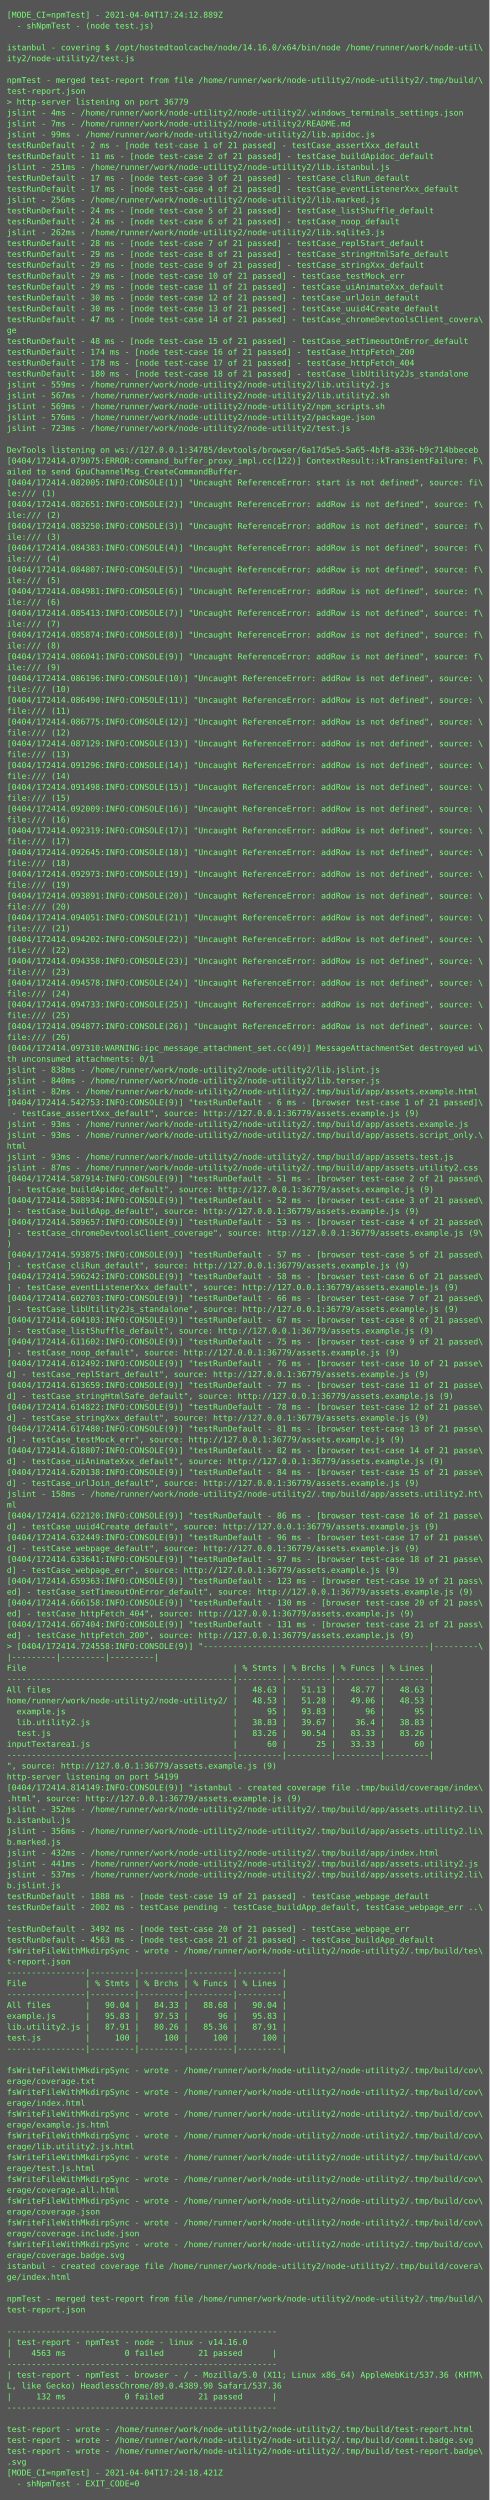
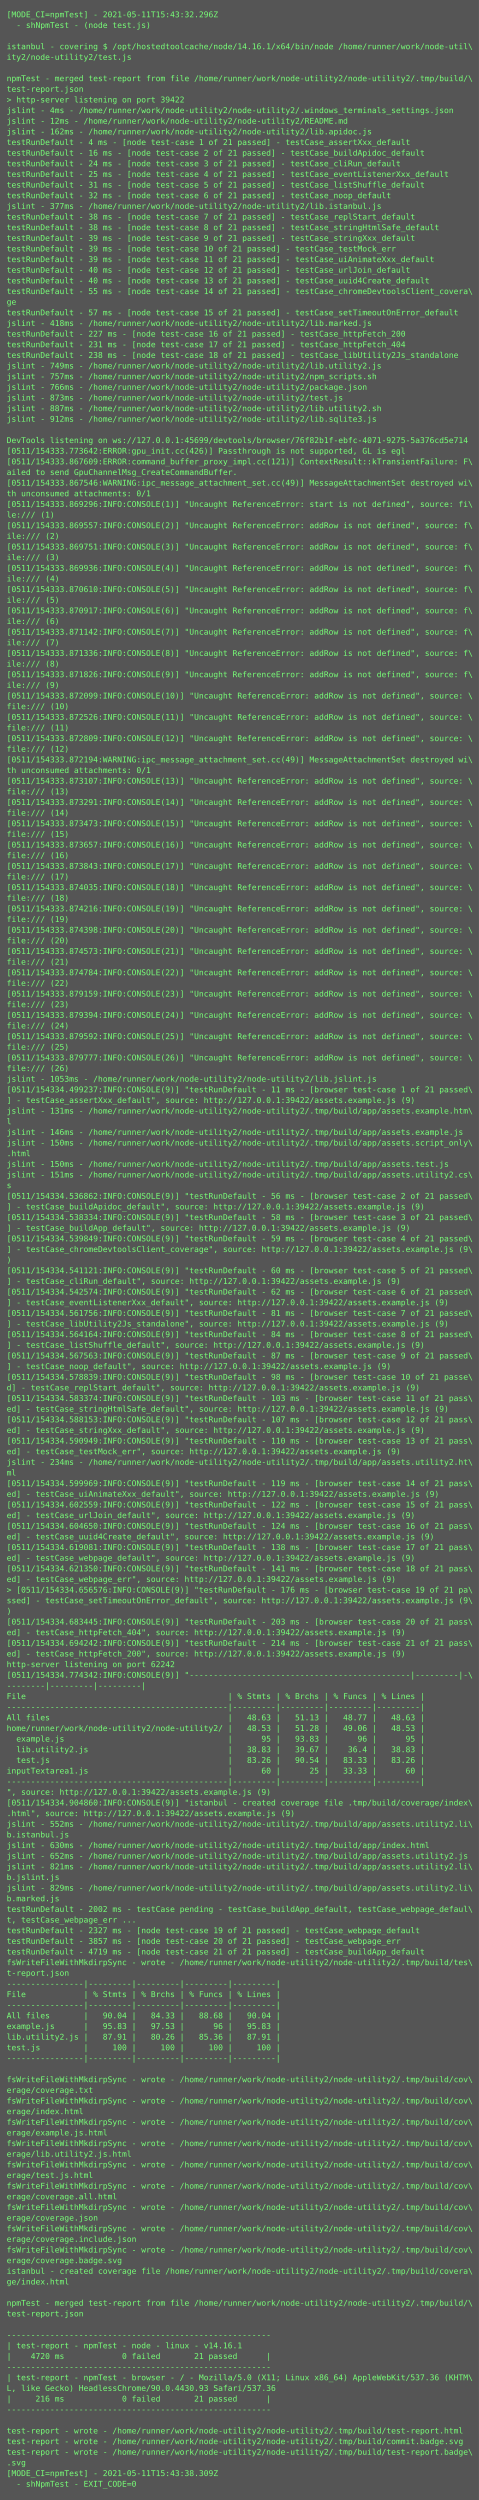
- <svg xmlns="http://www.w3.org/2000/svg" height="3678px" width="720px">
-   <rect height="3678px" fill="#555" width="720px" />
+ <svg xmlns="http://www.w3.org/2000/svg" height="3758px" width="720px">
+   <rect height="3758px" fill="#555" width="720px" />
  <text fill="#7f7" font-family="Consolas, Menlo, monospace" font-size="12" xml:space="preserve">
-     <tspan x="10" y="26">[MODE_CI=npmTest] - 2021-04-04T17:24:12.889Z</tspan>
+     <tspan x="10" y="26">[MODE_CI=npmTest] - 2021-05-11T15:43:32.296Z</tspan>
    <tspan x="10" y="42">  - shNpmTest - (node test.js)</tspan>
    <tspan x="10" y="58" />
-     <tspan x="10" y="74">istanbul - covering $ /opt/hostedtoolcache/node/14.16.0/x64/bin/node /home/runner/work/node-util\</tspan>
+     <tspan x="10" y="74">istanbul - covering $ /opt/hostedtoolcache/node/14.16.1/x64/bin/node /home/runner/work/node-util\</tspan>
    <tspan x="10" y="90">ity2/node-utility2/test.js</tspan>
    <tspan x="10" y="106" />
    <tspan x="10" y="122">npmTest - merged test-report from file /home/runner/work/node-utility2/node-utility2/.tmp/build/\</tspan>
    <tspan x="10" y="138">test-report.json</tspan>
-     <tspan x="10" y="154">&gt; http-server listening on port 36779</tspan>
+     <tspan x="10" y="154">&gt; http-server listening on port 39422</tspan>
    <tspan x="10" y="170">jslint - 4ms - /home/runner/work/node-utility2/node-utility2/.windows_terminals_settings.json</tspan>
-     <tspan x="10" y="186">jslint - 7ms - /home/runner/work/node-utility2/node-utility2/README.md</tspan>
-     <tspan x="10" y="202">jslint - 99ms - /home/runner/work/node-utility2/node-utility2/lib.apidoc.js</tspan>
-     <tspan x="10" y="218">testRunDefault - 2 ms - [node test-case 1 of 21 passed] - testCase_assertXxx_default</tspan>
-     <tspan x="10" y="234">testRunDefault - 11 ms - [node test-case 2 of 21 passed] - testCase_buildApidoc_default</tspan>
-     <tspan x="10" y="250">jslint - 251ms - /home/runner/work/node-utility2/node-utility2/lib.istanbul.js</tspan>
-     <tspan x="10" y="266">testRunDefault - 17 ms - [node test-case 3 of 21 passed] - testCase_cliRun_default</tspan>
-     <tspan x="10" y="282">testRunDefault - 17 ms - [node test-case 4 of 21 passed] - testCase_eventListenerXxx_default</tspan>
-     <tspan x="10" y="298">jslint - 256ms - /home/runner/work/node-utility2/node-utility2/lib.marked.js</tspan>
-     <tspan x="10" y="314">testRunDefault - 24 ms - [node test-case 5 of 21 passed] - testCase_listShuffle_default</tspan>
-     <tspan x="10" y="330">testRunDefault - 24 ms - [node test-case 6 of 21 passed] - testCase_noop_default</tspan>
-     <tspan x="10" y="346">jslint - 262ms - /home/runner/work/node-utility2/node-utility2/lib.sqlite3.js</tspan>
-     <tspan x="10" y="362">testRunDefault - 28 ms - [node test-case 7 of 21 passed] - testCase_replStart_default</tspan>
-     <tspan x="10" y="378">testRunDefault - 29 ms - [node test-case 8 of 21 passed] - testCase_stringHtmlSafe_default</tspan>
-     <tspan x="10" y="394">testRunDefault - 29 ms - [node test-case 9 of 21 passed] - testCase_stringXxx_default</tspan>
-     <tspan x="10" y="410">testRunDefault - 29 ms - [node test-case 10 of 21 passed] - testCase_testMock_err</tspan>
-     <tspan x="10" y="426">testRunDefault - 29 ms - [node test-case 11 of 21 passed] - testCase_uiAnimateXxx_default</tspan>
-     <tspan x="10" y="442">testRunDefault - 30 ms - [node test-case 12 of 21 passed] - testCase_urlJoin_default</tspan>
-     <tspan x="10" y="458">testRunDefault - 30 ms - [node test-case 13 of 21 passed] - testCase_uuid4Create_default</tspan>
-     <tspan x="10" y="474">testRunDefault - 47 ms - [node test-case 14 of 21 passed] - testCase_chromeDevtoolsClient_covera\</tspan>
-     <tspan x="10" y="490">ge</tspan>
-     <tspan x="10" y="506">testRunDefault - 48 ms - [node test-case 15 of 21 passed] - testCase_setTimeoutOnError_default</tspan>
-     <tspan x="10" y="522">testRunDefault - 174 ms - [node test-case 16 of 21 passed] - testCase_httpFetch_200</tspan>
-     <tspan x="10" y="538">testRunDefault - 178 ms - [node test-case 17 of 21 passed] - testCase_httpFetch_404</tspan>
-     <tspan x="10" y="554">testRunDefault - 180 ms - [node test-case 18 of 21 passed] - testCase_libUtility2Js_standalone</tspan>
-     <tspan x="10" y="570">jslint - 559ms - /home/runner/work/node-utility2/node-utility2/lib.utility2.js</tspan>
-     <tspan x="10" y="586">jslint - 567ms - /home/runner/work/node-utility2/node-utility2/lib.utility2.sh</tspan>
-     <tspan x="10" y="602">jslint - 569ms - /home/runner/work/node-utility2/node-utility2/npm_scripts.sh</tspan>
-     <tspan x="10" y="618">jslint - 576ms - /home/runner/work/node-utility2/node-utility2/package.json</tspan>
-     <tspan x="10" y="634">jslint - 723ms - /home/runner/work/node-utility2/node-utility2/test.js</tspan>
+     <tspan x="10" y="186">jslint - 12ms - /home/runner/work/node-utility2/node-utility2/README.md</tspan>
+     <tspan x="10" y="202">jslint - 162ms - /home/runner/work/node-utility2/node-utility2/lib.apidoc.js</tspan>
+     <tspan x="10" y="218">testRunDefault - 4 ms - [node test-case 1 of 21 passed] - testCase_assertXxx_default</tspan>
+     <tspan x="10" y="234">testRunDefault - 16 ms - [node test-case 2 of 21 passed] - testCase_buildApidoc_default</tspan>
+     <tspan x="10" y="250">testRunDefault - 24 ms - [node test-case 3 of 21 passed] - testCase_cliRun_default</tspan>
+     <tspan x="10" y="266">testRunDefault - 25 ms - [node test-case 4 of 21 passed] - testCase_eventListenerXxx_default</tspan>
+     <tspan x="10" y="282">testRunDefault - 31 ms - [node test-case 5 of 21 passed] - testCase_listShuffle_default</tspan>
+     <tspan x="10" y="298">testRunDefault - 32 ms - [node test-case 6 of 21 passed] - testCase_noop_default</tspan>
+     <tspan x="10" y="314">jslint - 377ms - /home/runner/work/node-utility2/node-utility2/lib.istanbul.js</tspan>
+     <tspan x="10" y="330">testRunDefault - 38 ms - [node test-case 7 of 21 passed] - testCase_replStart_default</tspan>
+     <tspan x="10" y="346">testRunDefault - 38 ms - [node test-case 8 of 21 passed] - testCase_stringHtmlSafe_default</tspan>
+     <tspan x="10" y="362">testRunDefault - 39 ms - [node test-case 9 of 21 passed] - testCase_stringXxx_default</tspan>
+     <tspan x="10" y="378">testRunDefault - 39 ms - [node test-case 10 of 21 passed] - testCase_testMock_err</tspan>
+     <tspan x="10" y="394">testRunDefault - 39 ms - [node test-case 11 of 21 passed] - testCase_uiAnimateXxx_default</tspan>
+     <tspan x="10" y="410">testRunDefault - 40 ms - [node test-case 12 of 21 passed] - testCase_urlJoin_default</tspan>
+     <tspan x="10" y="426">testRunDefault - 40 ms - [node test-case 13 of 21 passed] - testCase_uuid4Create_default</tspan>
+     <tspan x="10" y="442">testRunDefault - 55 ms - [node test-case 14 of 21 passed] - testCase_chromeDevtoolsClient_covera\</tspan>
+     <tspan x="10" y="458">ge</tspan>
+     <tspan x="10" y="474">testRunDefault - 57 ms - [node test-case 15 of 21 passed] - testCase_setTimeoutOnError_default</tspan>
+     <tspan x="10" y="490">jslint - 418ms - /home/runner/work/node-utility2/node-utility2/lib.marked.js</tspan>
+     <tspan x="10" y="506">testRunDefault - 227 ms - [node test-case 16 of 21 passed] - testCase_httpFetch_200</tspan>
+     <tspan x="10" y="522">testRunDefault - 231 ms - [node test-case 17 of 21 passed] - testCase_httpFetch_404</tspan>
+     <tspan x="10" y="538">testRunDefault - 238 ms - [node test-case 18 of 21 passed] - testCase_libUtility2Js_standalone</tspan>
+     <tspan x="10" y="554">jslint - 749ms - /home/runner/work/node-utility2/node-utility2/lib.utility2.js</tspan>
+     <tspan x="10" y="570">jslint - 757ms - /home/runner/work/node-utility2/node-utility2/npm_scripts.sh</tspan>
+     <tspan x="10" y="586">jslint - 766ms - /home/runner/work/node-utility2/node-utility2/package.json</tspan>
+     <tspan x="10" y="602">jslint - 873ms - /home/runner/work/node-utility2/node-utility2/test.js</tspan>
+     <tspan x="10" y="618">jslint - 887ms - /home/runner/work/node-utility2/node-utility2/lib.utility2.sh</tspan>
+     <tspan x="10" y="634">jslint - 912ms - /home/runner/work/node-utility2/node-utility2/lib.sqlite3.js</tspan>
    <tspan x="10" y="650" />
-     <tspan x="10" y="666">DevTools listening on ws://127.0.0.1:34785/devtools/browser/6a17d5e5-5a65-4bf8-a336-b9c714bbeceb</tspan>
-     <tspan x="10" y="682">[0404/172414.079075:ERROR:command_buffer_proxy_impl.cc(122)] ContextResult::kTransientFailure: F\</tspan>
-     <tspan x="10" y="698">ailed to send GpuChannelMsg_CreateCommandBuffer.</tspan>
-     <tspan x="10" y="714">[0404/172414.082005:INFO:CONSOLE(1)] "Uncaught ReferenceError: start is not defined", source: fi\</tspan>
-     <tspan x="10" y="730">le:/// (1)</tspan>
-     <tspan x="10" y="746">[0404/172414.082651:INFO:CONSOLE(2)] "Uncaught ReferenceError: addRow is not defined", source: f\</tspan>
-     <tspan x="10" y="762">ile:/// (2)</tspan>
-     <tspan x="10" y="778">[0404/172414.083250:INFO:CONSOLE(3)] "Uncaught ReferenceError: addRow is not defined", source: f\</tspan>
-     <tspan x="10" y="794">ile:/// (3)</tspan>
-     <tspan x="10" y="810">[0404/172414.084383:INFO:CONSOLE(4)] "Uncaught ReferenceError: addRow is not defined", source: f\</tspan>
-     <tspan x="10" y="826">ile:/// (4)</tspan>
-     <tspan x="10" y="842">[0404/172414.084807:INFO:CONSOLE(5)] "Uncaught ReferenceError: addRow is not defined", source: f\</tspan>
-     <tspan x="10" y="858">ile:/// (5)</tspan>
-     <tspan x="10" y="874">[0404/172414.084981:INFO:CONSOLE(6)] "Uncaught ReferenceError: addRow is not defined", source: f\</tspan>
-     <tspan x="10" y="890">ile:/// (6)</tspan>
-     <tspan x="10" y="906">[0404/172414.085413:INFO:CONSOLE(7)] "Uncaught ReferenceError: addRow is not defined", source: f\</tspan>
-     <tspan x="10" y="922">ile:/// (7)</tspan>
-     <tspan x="10" y="938">[0404/172414.085874:INFO:CONSOLE(8)] "Uncaught ReferenceError: addRow is not defined", source: f\</tspan>
-     <tspan x="10" y="954">ile:/// (8)</tspan>
-     <tspan x="10" y="970">[0404/172414.086041:INFO:CONSOLE(9)] "Uncaught ReferenceError: addRow is not defined", source: f\</tspan>
-     <tspan x="10" y="986">ile:/// (9)</tspan>
-     <tspan x="10" y="1002">[0404/172414.086196:INFO:CONSOLE(10)] "Uncaught ReferenceError: addRow is not defined", source: \</tspan>
-     <tspan x="10" y="1018">file:/// (10)</tspan>
-     <tspan x="10" y="1034">[0404/172414.086490:INFO:CONSOLE(11)] "Uncaught ReferenceError: addRow is not defined", source: \</tspan>
-     <tspan x="10" y="1050">file:/// (11)</tspan>
-     <tspan x="10" y="1066">[0404/172414.086775:INFO:CONSOLE(12)] "Uncaught ReferenceError: addRow is not defined", source: \</tspan>
-     <tspan x="10" y="1082">file:/// (12)</tspan>
-     <tspan x="10" y="1098">[0404/172414.087129:INFO:CONSOLE(13)] "Uncaught ReferenceError: addRow is not defined", source: \</tspan>
-     <tspan x="10" y="1114">file:/// (13)</tspan>
-     <tspan x="10" y="1130">[0404/172414.091296:INFO:CONSOLE(14)] "Uncaught ReferenceError: addRow is not defined", source: \</tspan>
-     <tspan x="10" y="1146">file:/// (14)</tspan>
-     <tspan x="10" y="1162">[0404/172414.091498:INFO:CONSOLE(15)] "Uncaught ReferenceError: addRow is not defined", source: \</tspan>
-     <tspan x="10" y="1178">file:/// (15)</tspan>
-     <tspan x="10" y="1194">[0404/172414.092009:INFO:CONSOLE(16)] "Uncaught ReferenceError: addRow is not defined", source: \</tspan>
-     <tspan x="10" y="1210">file:/// (16)</tspan>
-     <tspan x="10" y="1226">[0404/172414.092319:INFO:CONSOLE(17)] "Uncaught ReferenceError: addRow is not defined", source: \</tspan>
-     <tspan x="10" y="1242">file:/// (17)</tspan>
-     <tspan x="10" y="1258">[0404/172414.092645:INFO:CONSOLE(18)] "Uncaught ReferenceError: addRow is not defined", source: \</tspan>
-     <tspan x="10" y="1274">file:/// (18)</tspan>
-     <tspan x="10" y="1290">[0404/172414.092973:INFO:CONSOLE(19)] "Uncaught ReferenceError: addRow is not defined", source: \</tspan>
-     <tspan x="10" y="1306">file:/// (19)</tspan>
-     <tspan x="10" y="1322">[0404/172414.093891:INFO:CONSOLE(20)] "Uncaught ReferenceError: addRow is not defined", source: \</tspan>
-     <tspan x="10" y="1338">file:/// (20)</tspan>
-     <tspan x="10" y="1354">[0404/172414.094051:INFO:CONSOLE(21)] "Uncaught ReferenceError: addRow is not defined", source: \</tspan>
-     <tspan x="10" y="1370">file:/// (21)</tspan>
-     <tspan x="10" y="1386">[0404/172414.094202:INFO:CONSOLE(22)] "Uncaught ReferenceError: addRow is not defined", source: \</tspan>
-     <tspan x="10" y="1402">file:/// (22)</tspan>
-     <tspan x="10" y="1418">[0404/172414.094358:INFO:CONSOLE(23)] "Uncaught ReferenceError: addRow is not defined", source: \</tspan>
-     <tspan x="10" y="1434">file:/// (23)</tspan>
-     <tspan x="10" y="1450">[0404/172414.094578:INFO:CONSOLE(24)] "Uncaught ReferenceError: addRow is not defined", source: \</tspan>
-     <tspan x="10" y="1466">file:/// (24)</tspan>
-     <tspan x="10" y="1482">[0404/172414.094733:INFO:CONSOLE(25)] "Uncaught ReferenceError: addRow is not defined", source: \</tspan>
-     <tspan x="10" y="1498">file:/// (25)</tspan>
-     <tspan x="10" y="1514">[0404/172414.094877:INFO:CONSOLE(26)] "Uncaught ReferenceError: addRow is not defined", source: \</tspan>
-     <tspan x="10" y="1530">file:/// (26)</tspan>
-     <tspan x="10" y="1546">[0404/172414.097310:WARNING:ipc_message_attachment_set.cc(49)] MessageAttachmentSet destroyed wi\</tspan>
-     <tspan x="10" y="1562">th unconsumed attachments: 0/1</tspan>
-     <tspan x="10" y="1578">jslint - 838ms - /home/runner/work/node-utility2/node-utility2/lib.jslint.js</tspan>
-     <tspan x="10" y="1594">jslint - 840ms - /home/runner/work/node-utility2/node-utility2/lib.terser.js</tspan>
-     <tspan x="10" y="1610">jslint - 82ms - /home/runner/work/node-utility2/node-utility2/.tmp/build/app/assets.example.html</tspan>
-     <tspan x="10" y="1626">[0404/172414.542753:INFO:CONSOLE(9)] "testRunDefault - 6 ms - [browser test-case 1 of 21 passed]\</tspan>
-     <tspan x="10" y="1642"> - testCase_assertXxx_default", source: http://127.0.0.1:36779/assets.example.js (9)</tspan>
-     <tspan x="10" y="1658">jslint - 93ms - /home/runner/work/node-utility2/node-utility2/.tmp/build/app/assets.example.js</tspan>
-     <tspan x="10" y="1674">jslint - 93ms - /home/runner/work/node-utility2/node-utility2/.tmp/build/app/assets.script_only.\</tspan>
-     <tspan x="10" y="1690">html</tspan>
-     <tspan x="10" y="1706">jslint - 93ms - /home/runner/work/node-utility2/node-utility2/.tmp/build/app/assets.test.js</tspan>
-     <tspan x="10" y="1722">jslint - 87ms - /home/runner/work/node-utility2/node-utility2/.tmp/build/app/assets.utility2.css</tspan>
-     <tspan x="10" y="1738">[0404/172414.587914:INFO:CONSOLE(9)] "testRunDefault - 51 ms - [browser test-case 2 of 21 passed\</tspan>
-     <tspan x="10" y="1754">] - testCase_buildApidoc_default", source: http://127.0.0.1:36779/assets.example.js (9)</tspan>
-     <tspan x="10" y="1770">[0404/172414.588934:INFO:CONSOLE(9)] "testRunDefault - 52 ms - [browser test-case 3 of 21 passed\</tspan>
-     <tspan x="10" y="1786">] - testCase_buildApp_default", source: http://127.0.0.1:36779/assets.example.js (9)</tspan>
-     <tspan x="10" y="1802">[0404/172414.589657:INFO:CONSOLE(9)] "testRunDefault - 53 ms - [browser test-case 4 of 21 passed\</tspan>
-     <tspan x="10" y="1818">] - testCase_chromeDevtoolsClient_coverage", source: http://127.0.0.1:36779/assets.example.js (9\</tspan>
-     <tspan x="10" y="1834">)</tspan>
-     <tspan x="10" y="1850">[0404/172414.593875:INFO:CONSOLE(9)] "testRunDefault - 57 ms - [browser test-case 5 of 21 passed\</tspan>
-     <tspan x="10" y="1866">] - testCase_cliRun_default", source: http://127.0.0.1:36779/assets.example.js (9)</tspan>
-     <tspan x="10" y="1882">[0404/172414.596242:INFO:CONSOLE(9)] "testRunDefault - 58 ms - [browser test-case 6 of 21 passed\</tspan>
-     <tspan x="10" y="1898">] - testCase_eventListenerXxx_default", source: http://127.0.0.1:36779/assets.example.js (9)</tspan>
-     <tspan x="10" y="1914">[0404/172414.602703:INFO:CONSOLE(9)] "testRunDefault - 66 ms - [browser test-case 7 of 21 passed\</tspan>
-     <tspan x="10" y="1930">] - testCase_libUtility2Js_standalone", source: http://127.0.0.1:36779/assets.example.js (9)</tspan>
-     <tspan x="10" y="1946">[0404/172414.604103:INFO:CONSOLE(9)] "testRunDefault - 67 ms - [browser test-case 8 of 21 passed\</tspan>
-     <tspan x="10" y="1962">] - testCase_listShuffle_default", source: http://127.0.0.1:36779/assets.example.js (9)</tspan>
-     <tspan x="10" y="1978">[0404/172414.611602:INFO:CONSOLE(9)] "testRunDefault - 75 ms - [browser test-case 9 of 21 passed\</tspan>
-     <tspan x="10" y="1994">] - testCase_noop_default", source: http://127.0.0.1:36779/assets.example.js (9)</tspan>
-     <tspan x="10" y="2010">[0404/172414.612492:INFO:CONSOLE(9)] "testRunDefault - 76 ms - [browser test-case 10 of 21 passe\</tspan>
-     <tspan x="10" y="2026">d] - testCase_replStart_default", source: http://127.0.0.1:36779/assets.example.js (9)</tspan>
-     <tspan x="10" y="2042">[0404/172414.613659:INFO:CONSOLE(9)] "testRunDefault - 77 ms - [browser test-case 11 of 21 passe\</tspan>
-     <tspan x="10" y="2058">d] - testCase_stringHtmlSafe_default", source: http://127.0.0.1:36779/assets.example.js (9)</tspan>
-     <tspan x="10" y="2074">[0404/172414.614822:INFO:CONSOLE(9)] "testRunDefault - 78 ms - [browser test-case 12 of 21 passe\</tspan>
-     <tspan x="10" y="2090">d] - testCase_stringXxx_default", source: http://127.0.0.1:36779/assets.example.js (9)</tspan>
-     <tspan x="10" y="2106">[0404/172414.617480:INFO:CONSOLE(9)] "testRunDefault - 81 ms - [browser test-case 13 of 21 passe\</tspan>
-     <tspan x="10" y="2122">d] - testCase_testMock_err", source: http://127.0.0.1:36779/assets.example.js (9)</tspan>
-     <tspan x="10" y="2138">[0404/172414.618807:INFO:CONSOLE(9)] "testRunDefault - 82 ms - [browser test-case 14 of 21 passe\</tspan>
-     <tspan x="10" y="2154">d] - testCase_uiAnimateXxx_default", source: http://127.0.0.1:36779/assets.example.js (9)</tspan>
-     <tspan x="10" y="2170">[0404/172414.620138:INFO:CONSOLE(9)] "testRunDefault - 84 ms - [browser test-case 15 of 21 passe\</tspan>
-     <tspan x="10" y="2186">d] - testCase_urlJoin_default", source: http://127.0.0.1:36779/assets.example.js (9)</tspan>
-     <tspan x="10" y="2202">jslint - 158ms - /home/runner/work/node-utility2/node-utility2/.tmp/build/app/assets.utility2.ht\</tspan>
+     <tspan x="10" y="666">DevTools listening on ws://127.0.0.1:45699/devtools/browser/76f82b1f-ebfc-4071-9275-5a376cd5e714</tspan>
+     <tspan x="10" y="682">[0511/154333.773642:ERROR:gpu_init.cc(426)] Passthrough is not supported, GL is egl</tspan>
+     <tspan x="10" y="698">[0511/154333.867609:ERROR:command_buffer_proxy_impl.cc(121)] ContextResult::kTransientFailure: F\</tspan>
+     <tspan x="10" y="714">ailed to send GpuChannelMsg_CreateCommandBuffer.</tspan>
+     <tspan x="10" y="730">[0511/154333.867546:WARNING:ipc_message_attachment_set.cc(49)] MessageAttachmentSet destroyed wi\</tspan>
+     <tspan x="10" y="746">th unconsumed attachments: 0/1</tspan>
+     <tspan x="10" y="762">[0511/154333.869296:INFO:CONSOLE(1)] "Uncaught ReferenceError: start is not defined", source: fi\</tspan>
+     <tspan x="10" y="778">le:/// (1)</tspan>
+     <tspan x="10" y="794">[0511/154333.869557:INFO:CONSOLE(2)] "Uncaught ReferenceError: addRow is not defined", source: f\</tspan>
+     <tspan x="10" y="810">ile:/// (2)</tspan>
+     <tspan x="10" y="826">[0511/154333.869751:INFO:CONSOLE(3)] "Uncaught ReferenceError: addRow is not defined", source: f\</tspan>
+     <tspan x="10" y="842">ile:/// (3)</tspan>
+     <tspan x="10" y="858">[0511/154333.869936:INFO:CONSOLE(4)] "Uncaught ReferenceError: addRow is not defined", source: f\</tspan>
+     <tspan x="10" y="874">ile:/// (4)</tspan>
+     <tspan x="10" y="890">[0511/154333.870610:INFO:CONSOLE(5)] "Uncaught ReferenceError: addRow is not defined", source: f\</tspan>
+     <tspan x="10" y="906">ile:/// (5)</tspan>
+     <tspan x="10" y="922">[0511/154333.870917:INFO:CONSOLE(6)] "Uncaught ReferenceError: addRow is not defined", source: f\</tspan>
+     <tspan x="10" y="938">ile:/// (6)</tspan>
+     <tspan x="10" y="954">[0511/154333.871142:INFO:CONSOLE(7)] "Uncaught ReferenceError: addRow is not defined", source: f\</tspan>
+     <tspan x="10" y="970">ile:/// (7)</tspan>
+     <tspan x="10" y="986">[0511/154333.871336:INFO:CONSOLE(8)] "Uncaught ReferenceError: addRow is not defined", source: f\</tspan>
+     <tspan x="10" y="1002">ile:/// (8)</tspan>
+     <tspan x="10" y="1018">[0511/154333.871826:INFO:CONSOLE(9)] "Uncaught ReferenceError: addRow is not defined", source: f\</tspan>
+     <tspan x="10" y="1034">ile:/// (9)</tspan>
+     <tspan x="10" y="1050">[0511/154333.872099:INFO:CONSOLE(10)] "Uncaught ReferenceError: addRow is not defined", source: \</tspan>
+     <tspan x="10" y="1066">file:/// (10)</tspan>
+     <tspan x="10" y="1082">[0511/154333.872526:INFO:CONSOLE(11)] "Uncaught ReferenceError: addRow is not defined", source: \</tspan>
+     <tspan x="10" y="1098">file:/// (11)</tspan>
+     <tspan x="10" y="1114">[0511/154333.872809:INFO:CONSOLE(12)] "Uncaught ReferenceError: addRow is not defined", source: \</tspan>
+     <tspan x="10" y="1130">file:/// (12)</tspan>
+     <tspan x="10" y="1146">[0511/154333.872194:WARNING:ipc_message_attachment_set.cc(49)] MessageAttachmentSet destroyed wi\</tspan>
+     <tspan x="10" y="1162">th unconsumed attachments: 0/1</tspan>
+     <tspan x="10" y="1178">[0511/154333.873107:INFO:CONSOLE(13)] "Uncaught ReferenceError: addRow is not defined", source: \</tspan>
+     <tspan x="10" y="1194">file:/// (13)</tspan>
+     <tspan x="10" y="1210">[0511/154333.873291:INFO:CONSOLE(14)] "Uncaught ReferenceError: addRow is not defined", source: \</tspan>
+     <tspan x="10" y="1226">file:/// (14)</tspan>
+     <tspan x="10" y="1242">[0511/154333.873473:INFO:CONSOLE(15)] "Uncaught ReferenceError: addRow is not defined", source: \</tspan>
+     <tspan x="10" y="1258">file:/// (15)</tspan>
+     <tspan x="10" y="1274">[0511/154333.873657:INFO:CONSOLE(16)] "Uncaught ReferenceError: addRow is not defined", source: \</tspan>
+     <tspan x="10" y="1290">file:/// (16)</tspan>
+     <tspan x="10" y="1306">[0511/154333.873843:INFO:CONSOLE(17)] "Uncaught ReferenceError: addRow is not defined", source: \</tspan>
+     <tspan x="10" y="1322">file:/// (17)</tspan>
+     <tspan x="10" y="1338">[0511/154333.874035:INFO:CONSOLE(18)] "Uncaught ReferenceError: addRow is not defined", source: \</tspan>
+     <tspan x="10" y="1354">file:/// (18)</tspan>
+     <tspan x="10" y="1370">[0511/154333.874216:INFO:CONSOLE(19)] "Uncaught ReferenceError: addRow is not defined", source: \</tspan>
+     <tspan x="10" y="1386">file:/// (19)</tspan>
+     <tspan x="10" y="1402">[0511/154333.874398:INFO:CONSOLE(20)] "Uncaught ReferenceError: addRow is not defined", source: \</tspan>
+     <tspan x="10" y="1418">file:/// (20)</tspan>
+     <tspan x="10" y="1434">[0511/154333.874573:INFO:CONSOLE(21)] "Uncaught ReferenceError: addRow is not defined", source: \</tspan>
+     <tspan x="10" y="1450">file:/// (21)</tspan>
+     <tspan x="10" y="1466">[0511/154333.874784:INFO:CONSOLE(22)] "Uncaught ReferenceError: addRow is not defined", source: \</tspan>
+     <tspan x="10" y="1482">file:/// (22)</tspan>
+     <tspan x="10" y="1498">[0511/154333.879159:INFO:CONSOLE(23)] "Uncaught ReferenceError: addRow is not defined", source: \</tspan>
+     <tspan x="10" y="1514">file:/// (23)</tspan>
+     <tspan x="10" y="1530">[0511/154333.879394:INFO:CONSOLE(24)] "Uncaught ReferenceError: addRow is not defined", source: \</tspan>
+     <tspan x="10" y="1546">file:/// (24)</tspan>
+     <tspan x="10" y="1562">[0511/154333.879592:INFO:CONSOLE(25)] "Uncaught ReferenceError: addRow is not defined", source: \</tspan>
+     <tspan x="10" y="1578">file:/// (25)</tspan>
+     <tspan x="10" y="1594">[0511/154333.879777:INFO:CONSOLE(26)] "Uncaught ReferenceError: addRow is not defined", source: \</tspan>
+     <tspan x="10" y="1610">file:/// (26)</tspan>
+     <tspan x="10" y="1626">jslint - 1053ms - /home/runner/work/node-utility2/node-utility2/lib.jslint.js</tspan>
+     <tspan x="10" y="1642">[0511/154334.499237:INFO:CONSOLE(9)] "testRunDefault - 11 ms - [browser test-case 1 of 21 passed\</tspan>
+     <tspan x="10" y="1658">] - testCase_assertXxx_default", source: http://127.0.0.1:39422/assets.example.js (9)</tspan>
+     <tspan x="10" y="1674">jslint - 131ms - /home/runner/work/node-utility2/node-utility2/.tmp/build/app/assets.example.htm\</tspan>
+     <tspan x="10" y="1690">l</tspan>
+     <tspan x="10" y="1706">jslint - 146ms - /home/runner/work/node-utility2/node-utility2/.tmp/build/app/assets.example.js</tspan>
+     <tspan x="10" y="1722">jslint - 150ms - /home/runner/work/node-utility2/node-utility2/.tmp/build/app/assets.script_only\</tspan>
+     <tspan x="10" y="1738">.html</tspan>
+     <tspan x="10" y="1754">jslint - 150ms - /home/runner/work/node-utility2/node-utility2/.tmp/build/app/assets.test.js</tspan>
+     <tspan x="10" y="1770">jslint - 151ms - /home/runner/work/node-utility2/node-utility2/.tmp/build/app/assets.utility2.cs\</tspan>
+     <tspan x="10" y="1786">s</tspan>
+     <tspan x="10" y="1802">[0511/154334.536862:INFO:CONSOLE(9)] "testRunDefault - 56 ms - [browser test-case 2 of 21 passed\</tspan>
+     <tspan x="10" y="1818">] - testCase_buildApidoc_default", source: http://127.0.0.1:39422/assets.example.js (9)</tspan>
+     <tspan x="10" y="1834">[0511/154334.538334:INFO:CONSOLE(9)] "testRunDefault - 58 ms - [browser test-case 3 of 21 passed\</tspan>
+     <tspan x="10" y="1850">] - testCase_buildApp_default", source: http://127.0.0.1:39422/assets.example.js (9)</tspan>
+     <tspan x="10" y="1866">[0511/154334.539849:INFO:CONSOLE(9)] "testRunDefault - 59 ms - [browser test-case 4 of 21 passed\</tspan>
+     <tspan x="10" y="1882">] - testCase_chromeDevtoolsClient_coverage", source: http://127.0.0.1:39422/assets.example.js (9\</tspan>
+     <tspan x="10" y="1898">)</tspan>
+     <tspan x="10" y="1914">[0511/154334.541121:INFO:CONSOLE(9)] "testRunDefault - 60 ms - [browser test-case 5 of 21 passed\</tspan>
+     <tspan x="10" y="1930">] - testCase_cliRun_default", source: http://127.0.0.1:39422/assets.example.js (9)</tspan>
+     <tspan x="10" y="1946">[0511/154334.542574:INFO:CONSOLE(9)] "testRunDefault - 62 ms - [browser test-case 6 of 21 passed\</tspan>
+     <tspan x="10" y="1962">] - testCase_eventListenerXxx_default", source: http://127.0.0.1:39422/assets.example.js (9)</tspan>
+     <tspan x="10" y="1978">[0511/154334.561756:INFO:CONSOLE(9)] "testRunDefault - 81 ms - [browser test-case 7 of 21 passed\</tspan>
+     <tspan x="10" y="1994">] - testCase_libUtility2Js_standalone", source: http://127.0.0.1:39422/assets.example.js (9)</tspan>
+     <tspan x="10" y="2010">[0511/154334.564164:INFO:CONSOLE(9)] "testRunDefault - 84 ms - [browser test-case 8 of 21 passed\</tspan>
+     <tspan x="10" y="2026">] - testCase_listShuffle_default", source: http://127.0.0.1:39422/assets.example.js (9)</tspan>
+     <tspan x="10" y="2042">[0511/154334.567563:INFO:CONSOLE(9)] "testRunDefault - 87 ms - [browser test-case 9 of 21 passed\</tspan>
+     <tspan x="10" y="2058">] - testCase_noop_default", source: http://127.0.0.1:39422/assets.example.js (9)</tspan>
+     <tspan x="10" y="2074">[0511/154334.578839:INFO:CONSOLE(9)] "testRunDefault - 98 ms - [browser test-case 10 of 21 passe\</tspan>
+     <tspan x="10" y="2090">d] - testCase_replStart_default", source: http://127.0.0.1:39422/assets.example.js (9)</tspan>
+     <tspan x="10" y="2106">[0511/154334.583374:INFO:CONSOLE(9)] "testRunDefault - 103 ms - [browser test-case 11 of 21 pass\</tspan>
+     <tspan x="10" y="2122">ed] - testCase_stringHtmlSafe_default", source: http://127.0.0.1:39422/assets.example.js (9)</tspan>
+     <tspan x="10" y="2138">[0511/154334.588153:INFO:CONSOLE(9)] "testRunDefault - 107 ms - [browser test-case 12 of 21 pass\</tspan>
+     <tspan x="10" y="2154">ed] - testCase_stringXxx_default", source: http://127.0.0.1:39422/assets.example.js (9)</tspan>
+     <tspan x="10" y="2170">[0511/154334.590949:INFO:CONSOLE(9)] "testRunDefault - 110 ms - [browser test-case 13 of 21 pass\</tspan>
+     <tspan x="10" y="2186">ed] - testCase_testMock_err", source: http://127.0.0.1:39422/assets.example.js (9)</tspan>
+     <tspan x="10" y="2202">jslint - 234ms - /home/runner/work/node-utility2/node-utility2/.tmp/build/app/assets.utility2.ht\</tspan>
    <tspan x="10" y="2218">ml</tspan>
-     <tspan x="10" y="2234">[0404/172414.622120:INFO:CONSOLE(9)] "testRunDefault - 86 ms - [browser test-case 16 of 21 passe\</tspan>
-     <tspan x="10" y="2250">d] - testCase_uuid4Create_default", source: http://127.0.0.1:36779/assets.example.js (9)</tspan>
-     <tspan x="10" y="2266">[0404/172414.632449:INFO:CONSOLE(9)] "testRunDefault - 96 ms - [browser test-case 17 of 21 passe\</tspan>
-     <tspan x="10" y="2282">d] - testCase_webpage_default", source: http://127.0.0.1:36779/assets.example.js (9)</tspan>
-     <tspan x="10" y="2298">[0404/172414.633641:INFO:CONSOLE(9)] "testRunDefault - 97 ms - [browser test-case 18 of 21 passe\</tspan>
-     <tspan x="10" y="2314">d] - testCase_webpage_err", source: http://127.0.0.1:36779/assets.example.js (9)</tspan>
-     <tspan x="10" y="2330">[0404/172414.659363:INFO:CONSOLE(9)] "testRunDefault - 123 ms - [browser test-case 19 of 21 pass\</tspan>
-     <tspan x="10" y="2346">ed] - testCase_setTimeoutOnError_default", source: http://127.0.0.1:36779/assets.example.js (9)</tspan>
-     <tspan x="10" y="2362">[0404/172414.666158:INFO:CONSOLE(9)] "testRunDefault - 130 ms - [browser test-case 20 of 21 pass\</tspan>
-     <tspan x="10" y="2378">ed] - testCase_httpFetch_404", source: http://127.0.0.1:36779/assets.example.js (9)</tspan>
-     <tspan x="10" y="2394">[0404/172414.667404:INFO:CONSOLE(9)] "testRunDefault - 131 ms - [browser test-case 21 of 21 pass\</tspan>
-     <tspan x="10" y="2410">ed] - testCase_httpFetch_200", source: http://127.0.0.1:36779/assets.example.js (9)</tspan>
-     <tspan x="10" y="2426">&gt; [0404/172414.724558:INFO:CONSOLE(9)] "----------------------------------------------|---------\</tspan>
-     <tspan x="10" y="2442">|---------|---------|---------|</tspan>
-     <tspan x="10" y="2458">File                                          | % Stmts | % Brchs | % Funcs | % Lines |</tspan>
-     <tspan x="10" y="2474">----------------------------------------------|---------|---------|---------|---------|</tspan>
-     <tspan x="10" y="2490">All files                                     |   48.63 |   51.13 |   48.77 |   48.63 |</tspan>
-     <tspan x="10" y="2506">home/runner/work/node-utility2/node-utility2/ |   48.53 |   51.28 |   49.06 |   48.53 |</tspan>
-     <tspan x="10" y="2522">  example.js                                  |      95 |   93.83 |      96 |      95 |</tspan>
-     <tspan x="10" y="2538">  lib.utility2.js                             |   38.83 |   39.67 |    36.4 |   38.83 |</tspan>
-     <tspan x="10" y="2554">  test.js                                     |   83.26 |   90.54 |   83.33 |   83.26 |</tspan>
-     <tspan x="10" y="2570">inputTextarea1.js                             |      60 |      25 |   33.33 |      60 |</tspan>
-     <tspan x="10" y="2586">----------------------------------------------|---------|---------|---------|---------|</tspan>
-     <tspan x="10" y="2602">", source: http://127.0.0.1:36779/assets.example.js (9)</tspan>
-     <tspan x="10" y="2618">http-server listening on port 54199</tspan>
-     <tspan x="10" y="2634">[0404/172414.814149:INFO:CONSOLE(9)] "istanbul - created coverage file .tmp/build/coverage/index\</tspan>
-     <tspan x="10" y="2650">.html", source: http://127.0.0.1:36779/assets.example.js (9)</tspan>
-     <tspan x="10" y="2666">jslint - 352ms - /home/runner/work/node-utility2/node-utility2/.tmp/build/app/assets.utility2.li\</tspan>
-     <tspan x="10" y="2682">b.istanbul.js</tspan>
-     <tspan x="10" y="2698">jslint - 356ms - /home/runner/work/node-utility2/node-utility2/.tmp/build/app/assets.utility2.li\</tspan>
-     <tspan x="10" y="2714">b.marked.js</tspan>
-     <tspan x="10" y="2730">jslint - 432ms - /home/runner/work/node-utility2/node-utility2/.tmp/build/app/index.html</tspan>
-     <tspan x="10" y="2746">jslint - 441ms - /home/runner/work/node-utility2/node-utility2/.tmp/build/app/assets.utility2.js</tspan>
-     <tspan x="10" y="2762">jslint - 537ms - /home/runner/work/node-utility2/node-utility2/.tmp/build/app/assets.utility2.li\</tspan>
-     <tspan x="10" y="2778">b.jslint.js</tspan>
-     <tspan x="10" y="2794">testRunDefault - 1888 ms - [node test-case 19 of 21 passed] - testCase_webpage_default</tspan>
-     <tspan x="10" y="2810">testRunDefault - 2002 ms - testCase pending - testCase_buildApp_default, testCase_webpage_err ..\</tspan>
-     <tspan x="10" y="2826">.</tspan>
-     <tspan x="10" y="2842">testRunDefault - 3492 ms - [node test-case 20 of 21 passed] - testCase_webpage_err</tspan>
-     <tspan x="10" y="2858">testRunDefault - 4563 ms - [node test-case 21 of 21 passed] - testCase_buildApp_default</tspan>
-     <tspan x="10" y="2874">fsWriteFileWithMkdirpSync - wrote - /home/runner/work/node-utility2/node-utility2/.tmp/build/tes\</tspan>
-     <tspan x="10" y="2890">t-report.json</tspan>
-     <tspan x="10" y="2906">----------------|---------|---------|---------|---------|</tspan>
-     <tspan x="10" y="2922">File            | % Stmts | % Brchs | % Funcs | % Lines |</tspan>
-     <tspan x="10" y="2938">----------------|---------|---------|---------|---------|</tspan>
-     <tspan x="10" y="2954">All files       |   90.04 |   84.33 |   88.68 |   90.04 |</tspan>
-     <tspan x="10" y="2970">example.js      |   95.83 |   97.53 |      96 |   95.83 |</tspan>
-     <tspan x="10" y="2986">lib.utility2.js |   87.91 |   80.26 |   85.36 |   87.91 |</tspan>
-     <tspan x="10" y="3002">test.js         |     100 |     100 |     100 |     100 |</tspan>
+     <tspan x="10" y="2234">[0511/154334.599969:INFO:CONSOLE(9)] "testRunDefault - 119 ms - [browser test-case 14 of 21 pass\</tspan>
+     <tspan x="10" y="2250">ed] - testCase_uiAnimateXxx_default", source: http://127.0.0.1:39422/assets.example.js (9)</tspan>
+     <tspan x="10" y="2266">[0511/154334.602559:INFO:CONSOLE(9)] "testRunDefault - 122 ms - [browser test-case 15 of 21 pass\</tspan>
+     <tspan x="10" y="2282">ed] - testCase_urlJoin_default", source: http://127.0.0.1:39422/assets.example.js (9)</tspan>
+     <tspan x="10" y="2298">[0511/154334.604650:INFO:CONSOLE(9)] "testRunDefault - 124 ms - [browser test-case 16 of 21 pass\</tspan>
+     <tspan x="10" y="2314">ed] - testCase_uuid4Create_default", source: http://127.0.0.1:39422/assets.example.js (9)</tspan>
+     <tspan x="10" y="2330">[0511/154334.619081:INFO:CONSOLE(9)] "testRunDefault - 138 ms - [browser test-case 17 of 21 pass\</tspan>
+     <tspan x="10" y="2346">ed] - testCase_webpage_default", source: http://127.0.0.1:39422/assets.example.js (9)</tspan>
+     <tspan x="10" y="2362">[0511/154334.621350:INFO:CONSOLE(9)] "testRunDefault - 141 ms - [browser test-case 18 of 21 pass\</tspan>
+     <tspan x="10" y="2378">ed] - testCase_webpage_err", source: http://127.0.0.1:39422/assets.example.js (9)</tspan>
+     <tspan x="10" y="2394">&gt; [0511/154334.656576:INFO:CONSOLE(9)] "testRunDefault - 176 ms - [browser test-case 19 of 21 pa\</tspan>
+     <tspan x="10" y="2410">ssed] - testCase_setTimeoutOnError_default", source: http://127.0.0.1:39422/assets.example.js (9\</tspan>
+     <tspan x="10" y="2426">)</tspan>
+     <tspan x="10" y="2442">[0511/154334.683445:INFO:CONSOLE(9)] "testRunDefault - 203 ms - [browser test-case 20 of 21 pass\</tspan>
+     <tspan x="10" y="2458">ed] - testCase_httpFetch_404", source: http://127.0.0.1:39422/assets.example.js (9)</tspan>
+     <tspan x="10" y="2474">[0511/154334.694242:INFO:CONSOLE(9)] "testRunDefault - 214 ms - [browser test-case 21 of 21 pass\</tspan>
+     <tspan x="10" y="2490">ed] - testCase_httpFetch_200", source: http://127.0.0.1:39422/assets.example.js (9)</tspan>
+     <tspan x="10" y="2506">http-server listening on port 62242</tspan>
+     <tspan x="10" y="2522">[0511/154334.774342:INFO:CONSOLE(9)] "----------------------------------------------|---------|-\</tspan>
+     <tspan x="10" y="2538">--------|---------|---------|</tspan>
+     <tspan x="10" y="2554">File                                          | % Stmts | % Brchs | % Funcs | % Lines |</tspan>
+     <tspan x="10" y="2570">----------------------------------------------|---------|---------|---------|---------|</tspan>
+     <tspan x="10" y="2586">All files                                     |   48.63 |   51.13 |   48.77 |   48.63 |</tspan>
+     <tspan x="10" y="2602">home/runner/work/node-utility2/node-utility2/ |   48.53 |   51.28 |   49.06 |   48.53 |</tspan>
+     <tspan x="10" y="2618">  example.js                                  |      95 |   93.83 |      96 |      95 |</tspan>
+     <tspan x="10" y="2634">  lib.utility2.js                             |   38.83 |   39.67 |    36.4 |   38.83 |</tspan>
+     <tspan x="10" y="2650">  test.js                                     |   83.26 |   90.54 |   83.33 |   83.26 |</tspan>
+     <tspan x="10" y="2666">inputTextarea1.js                             |      60 |      25 |   33.33 |      60 |</tspan>
+     <tspan x="10" y="2682">----------------------------------------------|---------|---------|---------|---------|</tspan>
+     <tspan x="10" y="2698">", source: http://127.0.0.1:39422/assets.example.js (9)</tspan>
+     <tspan x="10" y="2714">[0511/154334.904860:INFO:CONSOLE(9)] "istanbul - created coverage file .tmp/build/coverage/index\</tspan>
+     <tspan x="10" y="2730">.html", source: http://127.0.0.1:39422/assets.example.js (9)</tspan>
+     <tspan x="10" y="2746">jslint - 552ms - /home/runner/work/node-utility2/node-utility2/.tmp/build/app/assets.utility2.li\</tspan>
+     <tspan x="10" y="2762">b.istanbul.js</tspan>
+     <tspan x="10" y="2778">jslint - 630ms - /home/runner/work/node-utility2/node-utility2/.tmp/build/app/index.html</tspan>
+     <tspan x="10" y="2794">jslint - 652ms - /home/runner/work/node-utility2/node-utility2/.tmp/build/app/assets.utility2.js</tspan>
+     <tspan x="10" y="2810">jslint - 821ms - /home/runner/work/node-utility2/node-utility2/.tmp/build/app/assets.utility2.li\</tspan>
+     <tspan x="10" y="2826">b.jslint.js</tspan>
+     <tspan x="10" y="2842">jslint - 829ms - /home/runner/work/node-utility2/node-utility2/.tmp/build/app/assets.utility2.li\</tspan>
+     <tspan x="10" y="2858">b.marked.js</tspan>
+     <tspan x="10" y="2874">testRunDefault - 2002 ms - testCase pending - testCase_buildApp_default, testCase_webpage_defaul\</tspan>
+     <tspan x="10" y="2890">t, testCase_webpage_err ...</tspan>
+     <tspan x="10" y="2906">testRunDefault - 2327 ms - [node test-case 19 of 21 passed] - testCase_webpage_default</tspan>
+     <tspan x="10" y="2922">testRunDefault - 3857 ms - [node test-case 20 of 21 passed] - testCase_webpage_err</tspan>
+     <tspan x="10" y="2938">testRunDefault - 4719 ms - [node test-case 21 of 21 passed] - testCase_buildApp_default</tspan>
+     <tspan x="10" y="2954">fsWriteFileWithMkdirpSync - wrote - /home/runner/work/node-utility2/node-utility2/.tmp/build/tes\</tspan>
+     <tspan x="10" y="2970">t-report.json</tspan>
+     <tspan x="10" y="2986">----------------|---------|---------|---------|---------|</tspan>
+     <tspan x="10" y="3002">File            | % Stmts | % Brchs | % Funcs | % Lines |</tspan>
    <tspan x="10" y="3018">----------------|---------|---------|---------|---------|</tspan>
-     <tspan x="10" y="3034" />
-     <tspan x="10" y="3050">fsWriteFileWithMkdirpSync - wrote - /home/runner/work/node-utility2/node-utility2/.tmp/build/cov\</tspan>
-     <tspan x="10" y="3066">erage/coverage.txt</tspan>
-     <tspan x="10" y="3082">fsWriteFileWithMkdirpSync - wrote - /home/runner/work/node-utility2/node-utility2/.tmp/build/cov\</tspan>
-     <tspan x="10" y="3098">erage/index.html</tspan>
-     <tspan x="10" y="3114">fsWriteFileWithMkdirpSync - wrote - /home/runner/work/node-utility2/node-utility2/.tmp/build/cov\</tspan>
-     <tspan x="10" y="3130">erage/example.js.html</tspan>
-     <tspan x="10" y="3146">fsWriteFileWithMkdirpSync - wrote - /home/runner/work/node-utility2/node-utility2/.tmp/build/cov\</tspan>
-     <tspan x="10" y="3162">erage/lib.utility2.js.html</tspan>
-     <tspan x="10" y="3178">fsWriteFileWithMkdirpSync - wrote - /home/runner/work/node-utility2/node-utility2/.tmp/build/cov\</tspan>
-     <tspan x="10" y="3194">erage/test.js.html</tspan>
-     <tspan x="10" y="3210">fsWriteFileWithMkdirpSync - wrote - /home/runner/work/node-utility2/node-utility2/.tmp/build/cov\</tspan>
-     <tspan x="10" y="3226">erage/coverage.all.html</tspan>
-     <tspan x="10" y="3242">fsWriteFileWithMkdirpSync - wrote - /home/runner/work/node-utility2/node-utility2/.tmp/build/cov\</tspan>
-     <tspan x="10" y="3258">erage/coverage.json</tspan>
-     <tspan x="10" y="3274">fsWriteFileWithMkdirpSync - wrote - /home/runner/work/node-utility2/node-utility2/.tmp/build/cov\</tspan>
-     <tspan x="10" y="3290">erage/coverage.include.json</tspan>
-     <tspan x="10" y="3306">fsWriteFileWithMkdirpSync - wrote - /home/runner/work/node-utility2/node-utility2/.tmp/build/cov\</tspan>
-     <tspan x="10" y="3322">erage/coverage.badge.svg</tspan>
-     <tspan x="10" y="3338">istanbul - created coverage file /home/runner/work/node-utility2/node-utility2/.tmp/build/covera\</tspan>
-     <tspan x="10" y="3354">ge/index.html</tspan>
-     <tspan x="10" y="3370" />
-     <tspan x="10" y="3386">npmTest - merged test-report from file /home/runner/work/node-utility2/node-utility2/.tmp/build/\</tspan>
-     <tspan x="10" y="3402">test-report.json</tspan>
-     <tspan x="10" y="3418" />
-     <tspan x="10" y="3434">-------------------------------------------------------</tspan>
-     <tspan x="10" y="3450">| test-report - npmTest - node - linux - v14.16.0</tspan>
-     <tspan x="10" y="3466">|    4563 ms            0 failed       21 passed      |</tspan>
-     <tspan x="10" y="3482">-------------------------------------------------------</tspan>
-     <tspan x="10" y="3498">| test-report - npmTest - browser - / - Mozilla/5.0 (X11; Linux x86_64) AppleWebKit/537.36 (KHTM\</tspan>
-     <tspan x="10" y="3514">L, like Gecko) HeadlessChrome/89.0.4389.90 Safari/537.36</tspan>
-     <tspan x="10" y="3530">|     132 ms            0 failed       21 passed      |</tspan>
-     <tspan x="10" y="3546">-------------------------------------------------------</tspan>
-     <tspan x="10" y="3562" />
-     <tspan x="10" y="3578">test-report - wrote - /home/runner/work/node-utility2/node-utility2/.tmp/build/test-report.html</tspan>
-     <tspan x="10" y="3594">test-report - wrote - /home/runner/work/node-utility2/node-utility2/.tmp/build/commit.badge.svg</tspan>
-     <tspan x="10" y="3610">test-report - wrote - /home/runner/work/node-utility2/node-utility2/.tmp/build/test-report.badge\</tspan>
-     <tspan x="10" y="3626">.svg</tspan>
-     <tspan x="10" y="3642">[MODE_CI=npmTest] - 2021-04-04T17:24:18.421Z</tspan>
-     <tspan x="10" y="3658">  - shNpmTest - EXIT_CODE=0</tspan>
+     <tspan x="10" y="3034">All files       |   90.04 |   84.33 |   88.68 |   90.04 |</tspan>
+     <tspan x="10" y="3050">example.js      |   95.83 |   97.53 |      96 |   95.83 |</tspan>
+     <tspan x="10" y="3066">lib.utility2.js |   87.91 |   80.26 |   85.36 |   87.91 |</tspan>
+     <tspan x="10" y="3082">test.js         |     100 |     100 |     100 |     100 |</tspan>
+     <tspan x="10" y="3098">----------------|---------|---------|---------|---------|</tspan>
+     <tspan x="10" y="3114" />
+     <tspan x="10" y="3130">fsWriteFileWithMkdirpSync - wrote - /home/runner/work/node-utility2/node-utility2/.tmp/build/cov\</tspan>
+     <tspan x="10" y="3146">erage/coverage.txt</tspan>
+     <tspan x="10" y="3162">fsWriteFileWithMkdirpSync - wrote - /home/runner/work/node-utility2/node-utility2/.tmp/build/cov\</tspan>
+     <tspan x="10" y="3178">erage/index.html</tspan>
+     <tspan x="10" y="3194">fsWriteFileWithMkdirpSync - wrote - /home/runner/work/node-utility2/node-utility2/.tmp/build/cov\</tspan>
+     <tspan x="10" y="3210">erage/example.js.html</tspan>
+     <tspan x="10" y="3226">fsWriteFileWithMkdirpSync - wrote - /home/runner/work/node-utility2/node-utility2/.tmp/build/cov\</tspan>
+     <tspan x="10" y="3242">erage/lib.utility2.js.html</tspan>
+     <tspan x="10" y="3258">fsWriteFileWithMkdirpSync - wrote - /home/runner/work/node-utility2/node-utility2/.tmp/build/cov\</tspan>
+     <tspan x="10" y="3274">erage/test.js.html</tspan>
+     <tspan x="10" y="3290">fsWriteFileWithMkdirpSync - wrote - /home/runner/work/node-utility2/node-utility2/.tmp/build/cov\</tspan>
+     <tspan x="10" y="3306">erage/coverage.all.html</tspan>
+     <tspan x="10" y="3322">fsWriteFileWithMkdirpSync - wrote - /home/runner/work/node-utility2/node-utility2/.tmp/build/cov\</tspan>
+     <tspan x="10" y="3338">erage/coverage.json</tspan>
+     <tspan x="10" y="3354">fsWriteFileWithMkdirpSync - wrote - /home/runner/work/node-utility2/node-utility2/.tmp/build/cov\</tspan>
+     <tspan x="10" y="3370">erage/coverage.include.json</tspan>
+     <tspan x="10" y="3386">fsWriteFileWithMkdirpSync - wrote - /home/runner/work/node-utility2/node-utility2/.tmp/build/cov\</tspan>
+     <tspan x="10" y="3402">erage/coverage.badge.svg</tspan>
+     <tspan x="10" y="3418">istanbul - created coverage file /home/runner/work/node-utility2/node-utility2/.tmp/build/covera\</tspan>
+     <tspan x="10" y="3434">ge/index.html</tspan>
+     <tspan x="10" y="3450" />
+     <tspan x="10" y="3466">npmTest - merged test-report from file /home/runner/work/node-utility2/node-utility2/.tmp/build/\</tspan>
+     <tspan x="10" y="3482">test-report.json</tspan>
+     <tspan x="10" y="3498" />
+     <tspan x="10" y="3514">-------------------------------------------------------</tspan>
+     <tspan x="10" y="3530">| test-report - npmTest - node - linux - v14.16.1</tspan>
+     <tspan x="10" y="3546">|    4720 ms            0 failed       21 passed      |</tspan>
+     <tspan x="10" y="3562">-------------------------------------------------------</tspan>
+     <tspan x="10" y="3578">| test-report - npmTest - browser - / - Mozilla/5.0 (X11; Linux x86_64) AppleWebKit/537.36 (KHTM\</tspan>
+     <tspan x="10" y="3594">L, like Gecko) HeadlessChrome/90.0.4430.93 Safari/537.36</tspan>
+     <tspan x="10" y="3610">|     216 ms            0 failed       21 passed      |</tspan>
+     <tspan x="10" y="3626">-------------------------------------------------------</tspan>
+     <tspan x="10" y="3642" />
+     <tspan x="10" y="3658">test-report - wrote - /home/runner/work/node-utility2/node-utility2/.tmp/build/test-report.html</tspan>
+     <tspan x="10" y="3674">test-report - wrote - /home/runner/work/node-utility2/node-utility2/.tmp/build/commit.badge.svg</tspan>
+     <tspan x="10" y="3690">test-report - wrote - /home/runner/work/node-utility2/node-utility2/.tmp/build/test-report.badge\</tspan>
+     <tspan x="10" y="3706">.svg</tspan>
+     <tspan x="10" y="3722">[MODE_CI=npmTest] - 2021-05-11T15:43:38.309Z</tspan>
+     <tspan x="10" y="3738">  - shNpmTest - EXIT_CODE=0</tspan>
  </text>
</svg>
